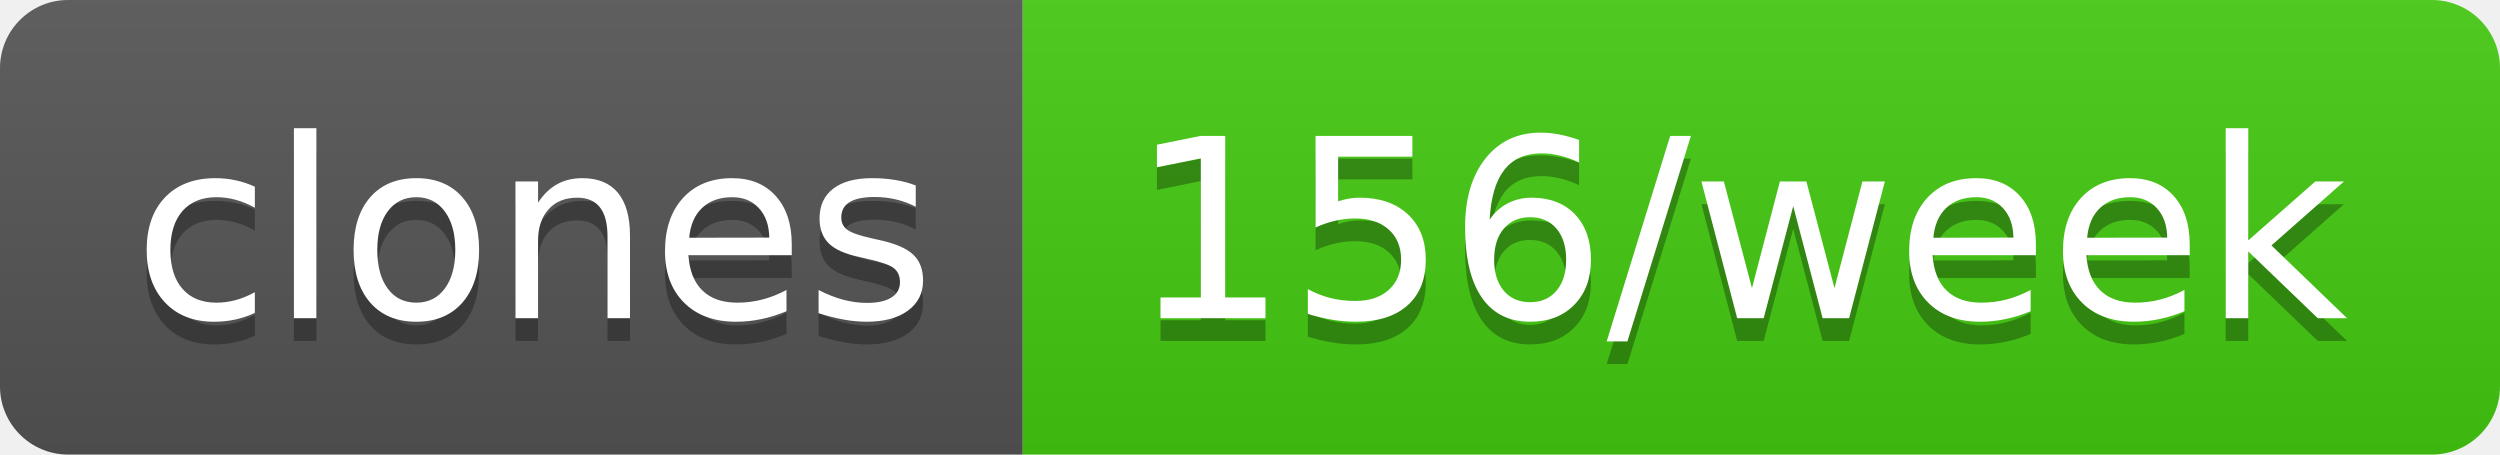
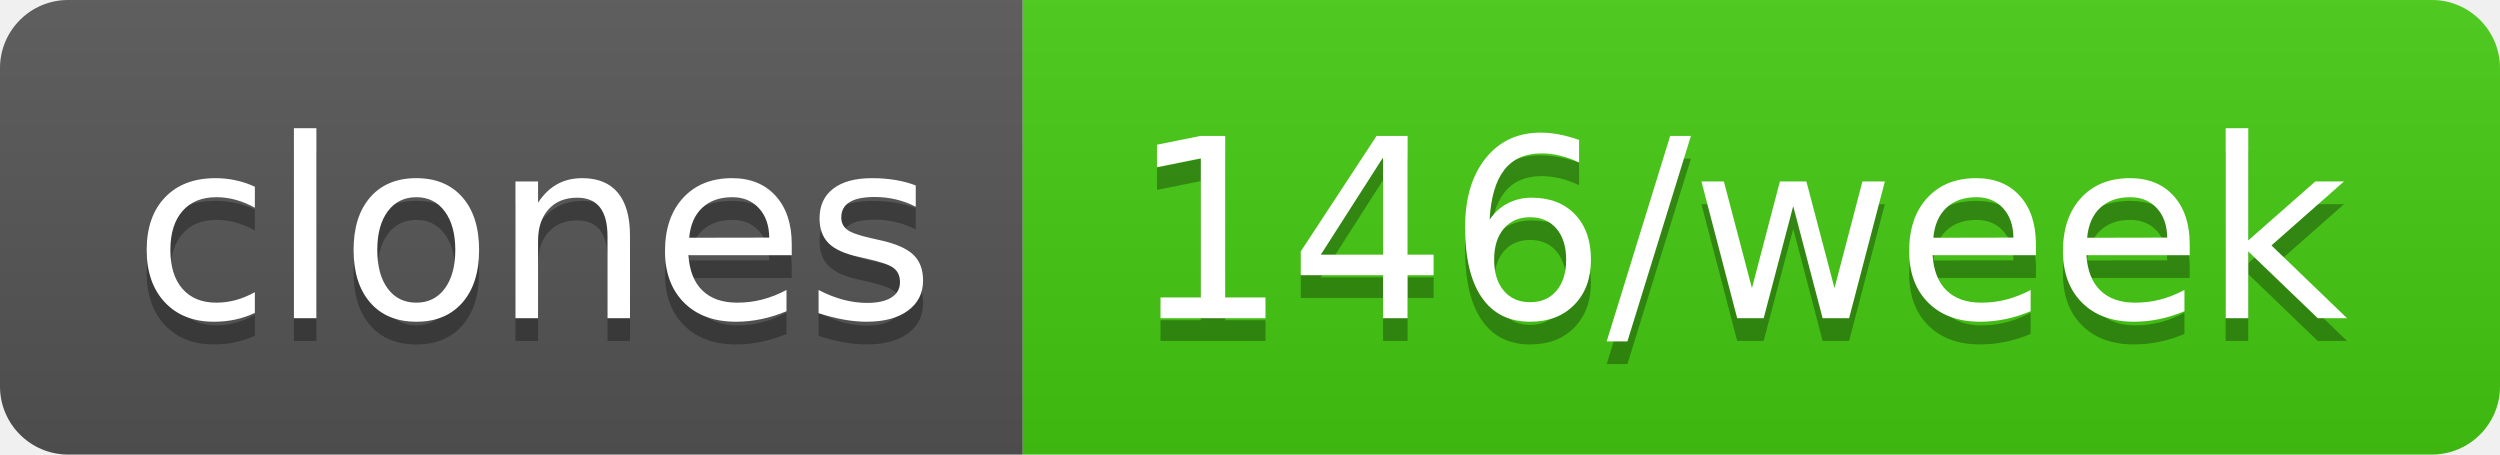
- <svg xmlns="http://www.w3.org/2000/svg" width="110" height="20" role="img" aria-label="clones: 156/week">
+ <svg xmlns="http://www.w3.org/2000/svg" width="110" height="20" role="img" aria-label="clones: 146/week">
  <linearGradient id="s" x2="0" y2="100%">
    <stop offset="0" stop-color="#bbb" stop-opacity=".1" />
    <stop offset="1" stop-opacity=".1" />
  </linearGradient>
  <clipPath id="r">
    <rect width="110" height="20" rx="3" fill="#fff" />
  </clipPath>
  <g clip-path="url(#r)">
    <rect width="45" height="20" fill="#555" />
    <rect x="45" width="65" height="20" fill="#4c1" />
    <rect width="110" height="20" fill="url(#s)" />
  </g>
  <g fill="#fff" text-anchor="middle" font-family="Verdana,Geneva,DejaVu Sans,sans-serif" text-rendering="geometricPrecision" font-size="110">
    <text aria-hidden="true" x="235" y="150" fill="#010101" fill-opacity=".3" transform="scale(.1)" textLength="350">clones</text>
    <text x="235" y="140" transform="scale(.1)" fill="#fff" textLength="350">clones</text>
-     <text aria-hidden="true" x="765" y="150" fill="#010101" fill-opacity=".3" transform="scale(.1)" textLength="550">156/week</text>
-     <text x="765" y="140" transform="scale(.1)" fill="#fff" textLength="550">156/week</text>
+     <text aria-hidden="true" x="765" y="150" fill="#010101" fill-opacity=".3" transform="scale(.1)" textLength="550">146/week</text>
+     <text x="765" y="140" transform="scale(.1)" fill="#fff" textLength="550">146/week</text>
  </g>
</svg>
